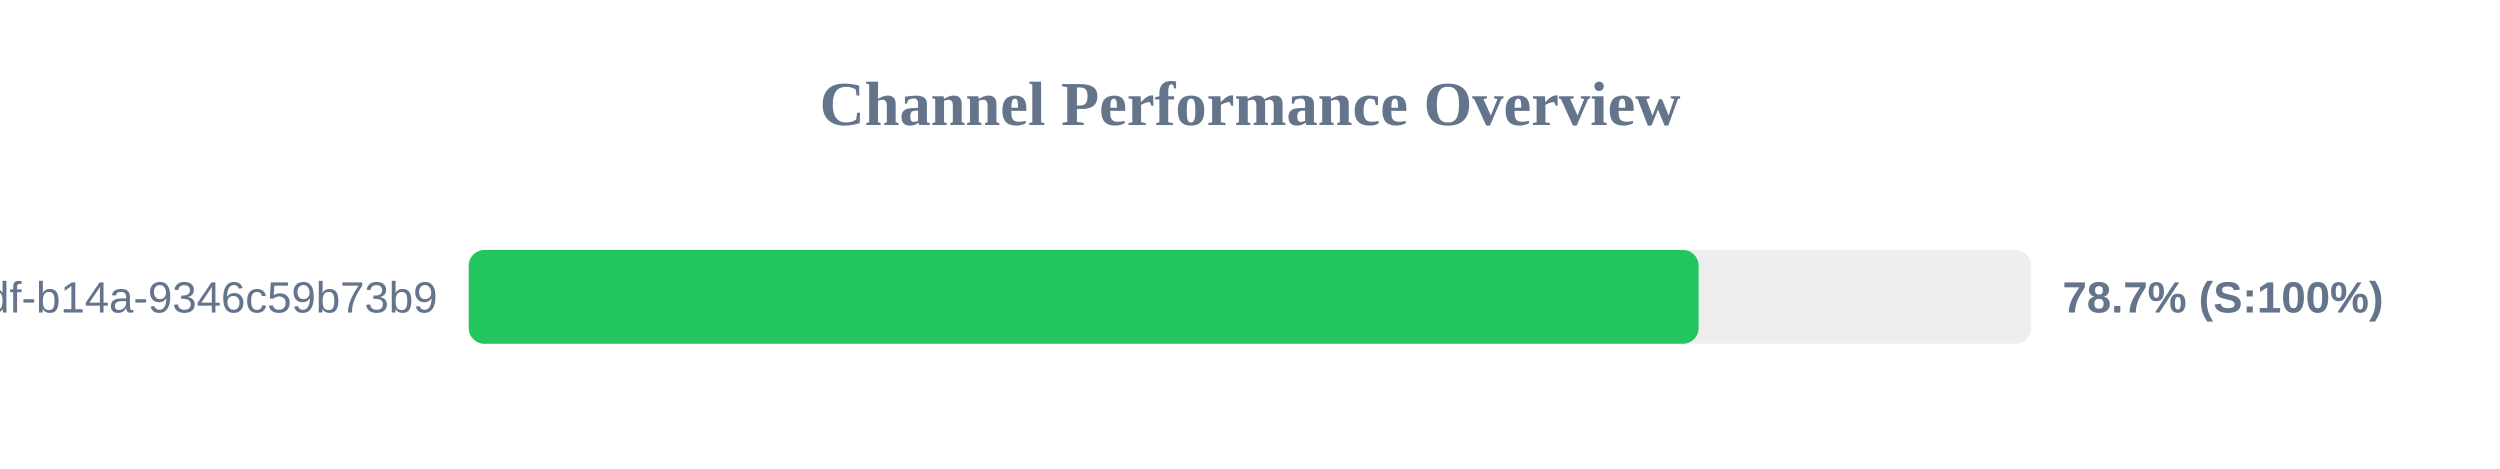
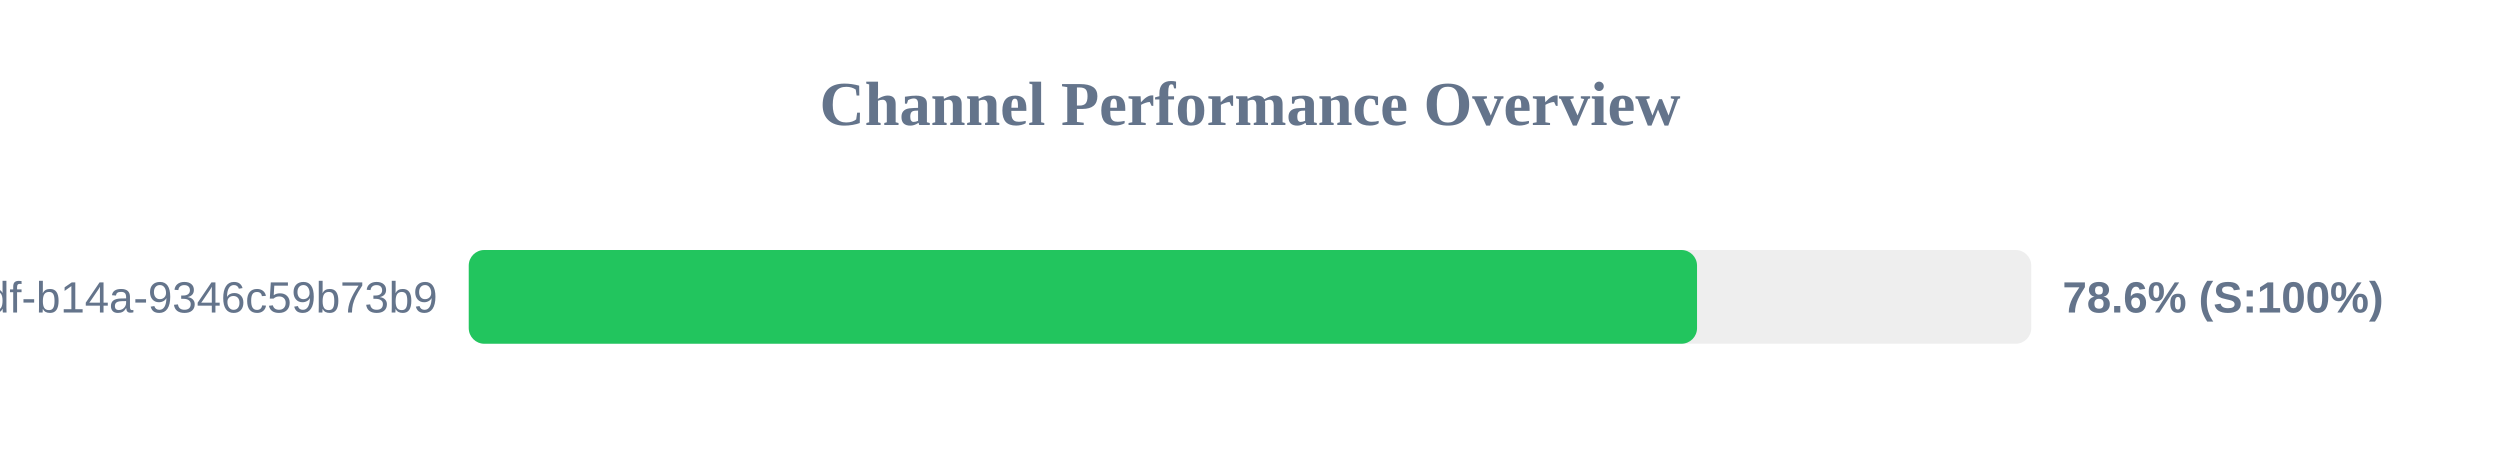
<svg xmlns="http://www.w3.org/2000/svg" width="800" height="150" version="1.1">
  <style>
        .row { font: 14px Arial; fill: #64748b; }
        .score { font: bold 14px Arial; fill: #64748b; }
    </style>
  <text x="400" y="40" text-anchor="middle" font-size="20px" font-weight="bold" fill="#64748b">Channel Performance Overview</text>
  <rect x="150" y="80" width="500" height="30" fill="#eee" rx="5" />
-   <rect x="150" y="80" width="393.55" height="30" fill="#22c55e" rx="5" />
+   <rect x="150" y="80" width="393.05" height="30" fill="#22c55e" rx="5" />
  <text x="140" y="100" text-anchor="end" class="row">?uuid=55ca7a9e-cf90-49df-b14a-9346c59b73b9</text>
-   <text x="660" y="100" text-anchor="start" class="score">78.7% (S:100%)</text>
+   <text x="660" y="100" text-anchor="start" class="score">78.6% (S:100%)</text>
</svg>
